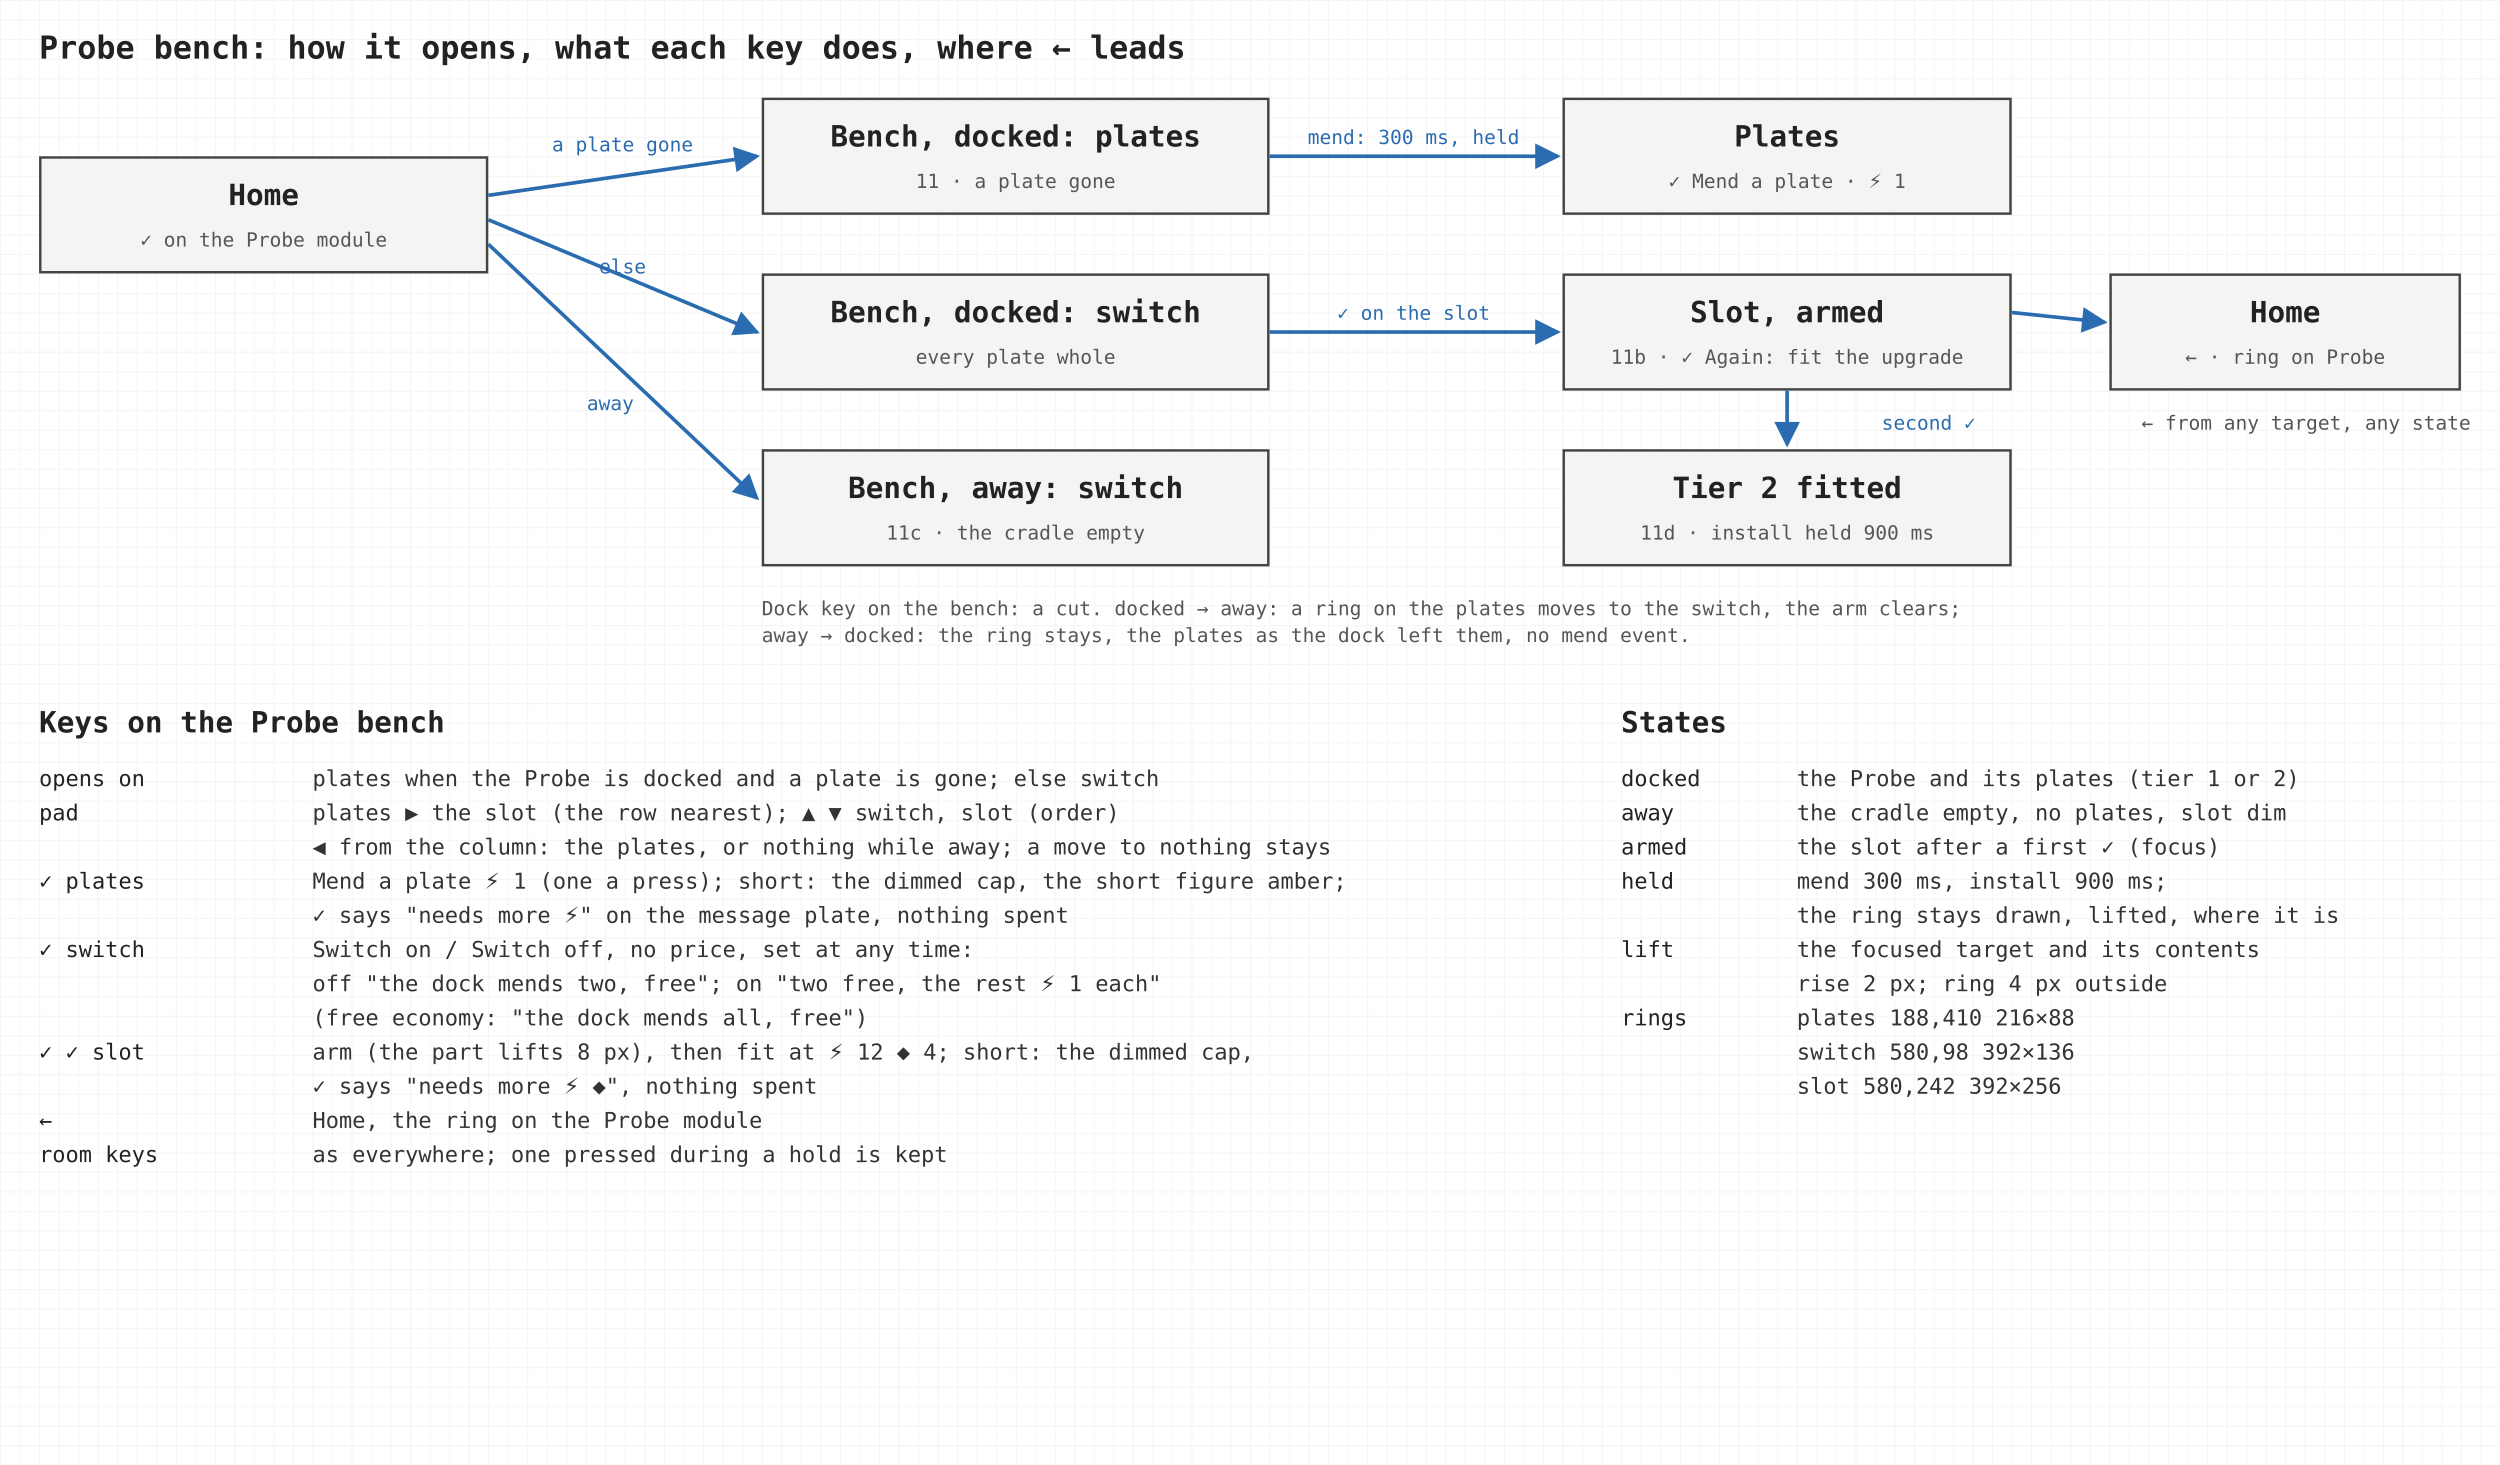
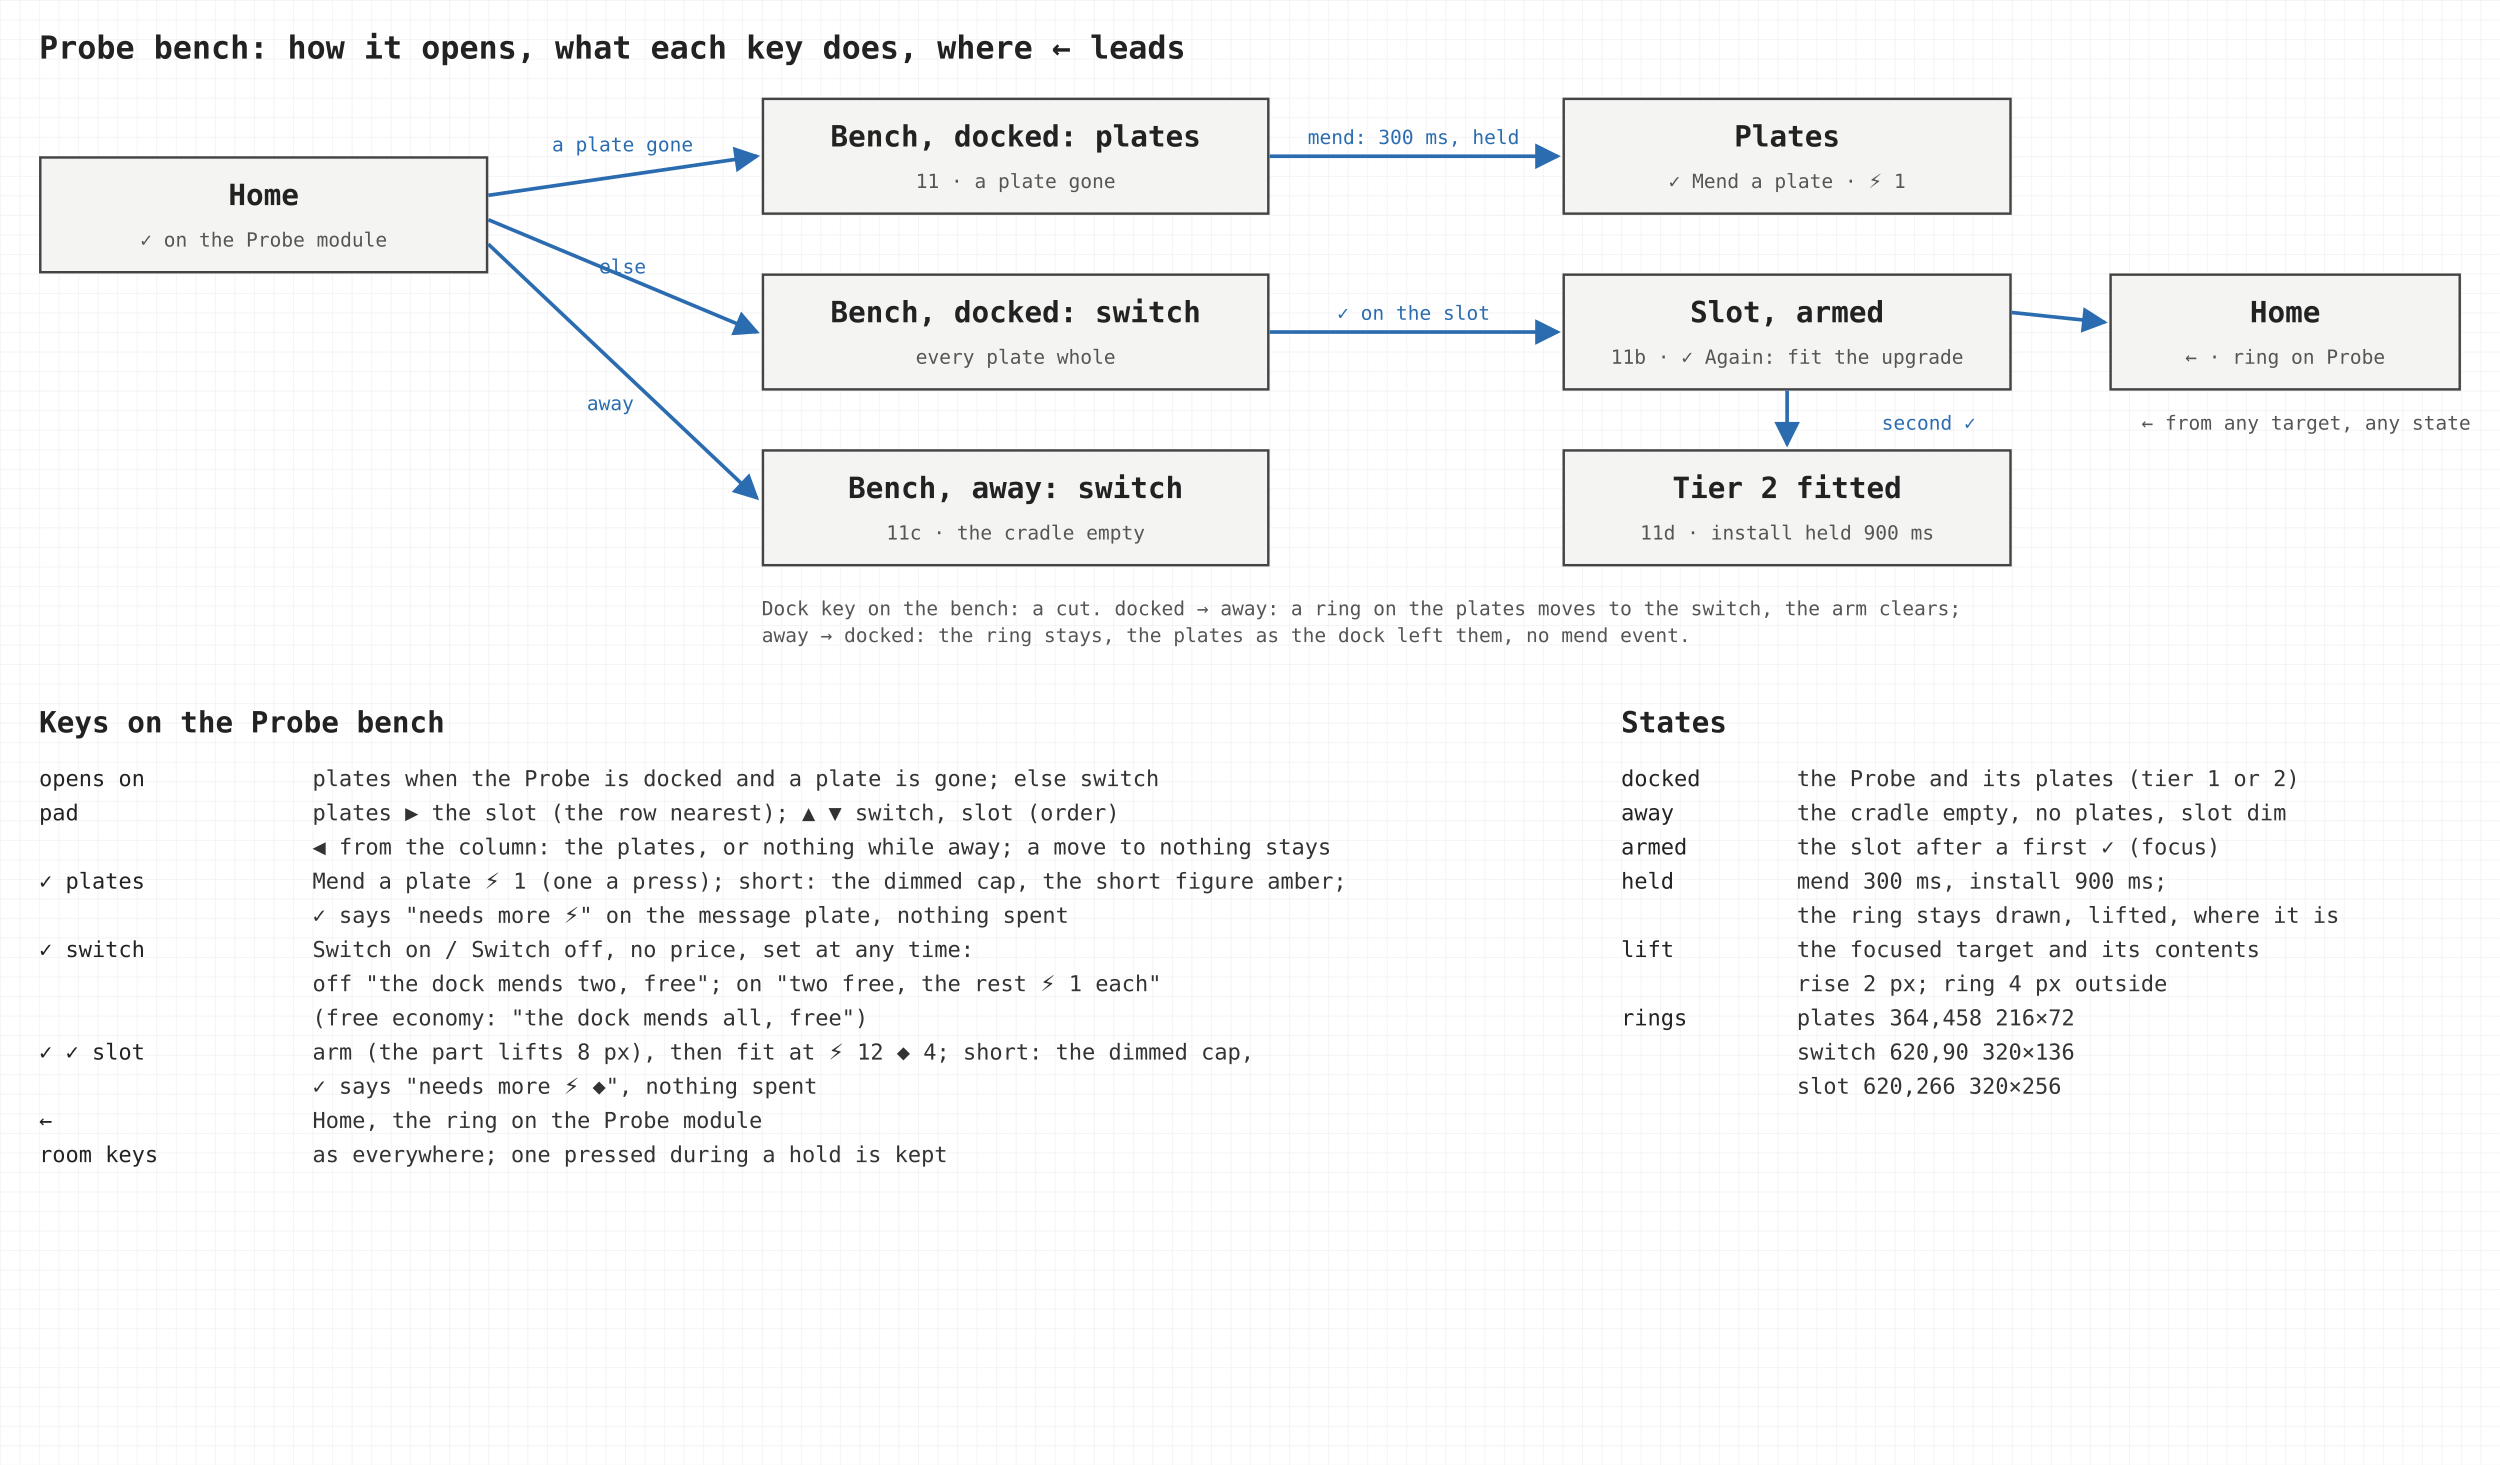
<svg xmlns="http://www.w3.org/2000/svg" viewBox="0 0 1024 600" width="1024" height="600" font-family="Inter, sans-serif">
  <defs>
    <pattern id="g8" width="8" height="8" patternUnits="userSpaceOnUse">
      <path d="M8 0H0V8" fill="none" stroke="#efefef" stroke-width="0.5" />
    </pattern>
    <marker id="ah" viewBox="0 0 8 8" refX="7" refY="4" markerWidth="7" markerHeight="7" orient="auto">
      <path d="M0 0L8 4L0 8z" fill="#2b6cb0" />
    </marker>
  </defs>
  <rect width="1024" height="600" fill="#ffffff" />
  <rect width="1024" height="600" fill="url(#g8)" />
  <text x="16" y="24" font-size="13" fill="#222" font-weight="600" font-family="DejaVu Sans Mono, ui-monospace, monospace">Probe bench: how it opens, what each key does, where ← leads</text>
  <rect x="16.5" y="64.5" width="183" height="47" fill="#f4f4f2" stroke="#444" stroke-width="1" />
  <text x="108" y="84" font-size="12" fill="#222" text-anchor="middle" font-weight="600" font-family="DejaVu Sans Mono, ui-monospace, monospace">Home</text>
  <text x="108" y="101" font-size="8" fill="#555" text-anchor="middle" font-family="DejaVu Sans Mono, ui-monospace, monospace">✓ on the Probe module</text>
  <rect x="312.5" y="40.5" width="207" height="47" fill="#f4f4f2" stroke="#444" stroke-width="1" />
  <text x="416" y="60" font-size="12" fill="#222" text-anchor="middle" font-weight="600" font-family="DejaVu Sans Mono, ui-monospace, monospace">Bench, docked: plates</text>
  <text x="416" y="77" font-size="8" fill="#555" text-anchor="middle" font-family="DejaVu Sans Mono, ui-monospace, monospace">11 · a plate gone</text>
  <rect x="312.5" y="112.5" width="207" height="47" fill="#f4f4f2" stroke="#444" stroke-width="1" />
  <text x="416" y="132" font-size="12" fill="#222" text-anchor="middle" font-weight="600" font-family="DejaVu Sans Mono, ui-monospace, monospace">Bench, docked: switch</text>
  <text x="416" y="149" font-size="8" fill="#555" text-anchor="middle" font-family="DejaVu Sans Mono, ui-monospace, monospace">every plate whole</text>
  <rect x="312.5" y="184.5" width="207" height="47" fill="#f4f4f2" stroke="#444" stroke-width="1" />
  <text x="416" y="204" font-size="12" fill="#222" text-anchor="middle" font-weight="600" font-family="DejaVu Sans Mono, ui-monospace, monospace">Bench, away: switch</text>
  <text x="416" y="221" font-size="8" fill="#555" text-anchor="middle" font-family="DejaVu Sans Mono, ui-monospace, monospace">11c · the cradle empty</text>
  <rect x="640.5" y="40.5" width="183" height="47" fill="#f4f4f2" stroke="#444" stroke-width="1" />
  <text x="732" y="60" font-size="12" fill="#222" text-anchor="middle" font-weight="600" font-family="DejaVu Sans Mono, ui-monospace, monospace">Plates</text>
  <text x="732" y="77" font-size="8" fill="#555" text-anchor="middle" font-family="DejaVu Sans Mono, ui-monospace, monospace">✓ Mend a plate · ⚡ 1</text>
  <rect x="640.5" y="112.5" width="183" height="47" fill="#f4f4f2" stroke="#444" stroke-width="1" />
  <text x="732" y="132" font-size="12" fill="#222" text-anchor="middle" font-weight="600" font-family="DejaVu Sans Mono, ui-monospace, monospace">Slot, armed</text>
  <text x="732" y="149" font-size="8" fill="#555" text-anchor="middle" font-family="DejaVu Sans Mono, ui-monospace, monospace">11b · ✓ Again: fit the upgrade</text>
  <rect x="640.5" y="184.5" width="183" height="47" fill="#f4f4f2" stroke="#444" stroke-width="1" />
  <text x="732" y="204" font-size="12" fill="#222" text-anchor="middle" font-weight="600" font-family="DejaVu Sans Mono, ui-monospace, monospace">Tier 2 fitted</text>
  <text x="732" y="221" font-size="8" fill="#555" text-anchor="middle" font-family="DejaVu Sans Mono, ui-monospace, monospace">11d · install held 900 ms</text>
  <rect x="864.5" y="112.5" width="143" height="47" fill="#f4f4f2" stroke="#444" stroke-width="1" />
  <text x="936" y="132" font-size="12" fill="#222" text-anchor="middle" font-weight="600" font-family="DejaVu Sans Mono, ui-monospace, monospace">Home</text>
  <text x="936" y="149" font-size="8" fill="#555" text-anchor="middle" font-family="DejaVu Sans Mono, ui-monospace, monospace">← · ring on Probe</text>
  <path d="M200 80L310 64" stroke="#2b6cb0" stroke-width="1.5" fill="none" marker-end="url(#ah)" />
  <text x="255" y="62" font-size="8" fill="#2b6cb0" text-anchor="middle" font-family="DejaVu Sans Mono, ui-monospace, monospace">a plate gone</text>
  <path d="M200 90L310 136" stroke="#2b6cb0" stroke-width="1.5" fill="none" marker-end="url(#ah)" />
  <text x="255" y="112" font-size="8" fill="#2b6cb0" text-anchor="middle" font-family="DejaVu Sans Mono, ui-monospace, monospace">else</text>
  <path d="M200 100L310 204" stroke="#2b6cb0" stroke-width="1.5" fill="none" marker-end="url(#ah)" />
  <text x="250" y="168" font-size="8" fill="#2b6cb0" text-anchor="middle" font-family="DejaVu Sans Mono, ui-monospace, monospace">away</text>
  <path d="M520 64L638 64" stroke="#2b6cb0" stroke-width="1.5" fill="none" marker-end="url(#ah)" />
  <text x="579" y="59" font-size="8" fill="#2b6cb0" text-anchor="middle" font-family="DejaVu Sans Mono, ui-monospace, monospace">mend: 300 ms, held</text>
  <path d="M520 136L638 136" stroke="#2b6cb0" stroke-width="1.5" fill="none" marker-end="url(#ah)" />
  <text x="579" y="131" font-size="8" fill="#2b6cb0" text-anchor="middle" font-family="DejaVu Sans Mono, ui-monospace, monospace">✓ on the slot</text>
  <path d="M732 160L732 182" stroke="#2b6cb0" stroke-width="1.5" fill="none" marker-end="url(#ah)" />
  <text x="790" y="176" font-size="8" fill="#2b6cb0" text-anchor="middle" font-family="DejaVu Sans Mono, ui-monospace, monospace">second ✓</text>
  <path d="M824 128L862 132" stroke="#2b6cb0" stroke-width="1.5" fill="none" marker-end="url(#ah)" />
  <text x="1012" y="176" font-size="8" fill="#555" text-anchor="end" font-family="DejaVu Sans Mono, ui-monospace, monospace">← from any target, any state</text>
  <text x="312" y="252" font-size="8" fill="#555" text-anchor="start" font-family="DejaVu Sans Mono, ui-monospace, monospace">Dock key on the bench: a cut. docked → away: a ring on the plates moves to the switch, the arm clears;</text>
  <text x="312" y="263" font-size="8" fill="#555" text-anchor="start" font-family="DejaVu Sans Mono, ui-monospace, monospace">away → docked: the ring stays, the plates as the dock left them, no mend event.</text>
  <text x="16" y="300" font-size="12" fill="#222" font-weight="600" font-family="DejaVu Sans Mono, ui-monospace, monospace">Keys on the Probe bench</text>
  <text x="16" y="322" font-size="9" fill="#222" text-anchor="start" font-family="DejaVu Sans Mono, ui-monospace, monospace">opens on</text>
  <text x="128" y="322" font-size="9" fill="#333" text-anchor="start" font-family="DejaVu Sans Mono, ui-monospace, monospace">plates when the Probe is docked and a plate is gone; else switch</text>
  <text x="16" y="336" font-size="9" fill="#222" text-anchor="start" font-family="DejaVu Sans Mono, ui-monospace, monospace">pad</text>
  <text x="128" y="336" font-size="9" fill="#333" text-anchor="start" font-family="DejaVu Sans Mono, ui-monospace, monospace">plates ▶ the slot (the row nearest); ▲ ▼ switch, slot (order)</text>
  <text x="16" y="350" font-size="9" fill="#222" text-anchor="start" font-family="DejaVu Sans Mono, ui-monospace, monospace" />
  <text x="128" y="350" font-size="9" fill="#333" text-anchor="start" font-family="DejaVu Sans Mono, ui-monospace, monospace">◀ from the column: the plates, or nothing while away; a move to nothing stays</text>
  <text x="16" y="364" font-size="9" fill="#222" text-anchor="start" font-family="DejaVu Sans Mono, ui-monospace, monospace">✓ plates</text>
  <text x="128" y="364" font-size="9" fill="#333" text-anchor="start" font-family="DejaVu Sans Mono, ui-monospace, monospace">Mend a plate ⚡ 1 (one a press); short: the dimmed cap, the short figure amber;</text>
  <text x="16" y="378" font-size="9" fill="#222" text-anchor="start" font-family="DejaVu Sans Mono, ui-monospace, monospace" />
  <text x="128" y="378" font-size="9" fill="#333" text-anchor="start" font-family="DejaVu Sans Mono, ui-monospace, monospace">✓ says "needs more ⚡" on the message plate, nothing spent</text>
  <text x="16" y="392" font-size="9" fill="#222" text-anchor="start" font-family="DejaVu Sans Mono, ui-monospace, monospace">✓ switch</text>
  <text x="128" y="392" font-size="9" fill="#333" text-anchor="start" font-family="DejaVu Sans Mono, ui-monospace, monospace">Switch on / Switch off, no price, set at any time:</text>
  <text x="16" y="406" font-size="9" fill="#222" text-anchor="start" font-family="DejaVu Sans Mono, ui-monospace, monospace" />
  <text x="128" y="406" font-size="9" fill="#333" text-anchor="start" font-family="DejaVu Sans Mono, ui-monospace, monospace">off "the dock mends two, free"; on "two free, the rest ⚡ 1 each"</text>
  <text x="16" y="420" font-size="9" fill="#222" text-anchor="start" font-family="DejaVu Sans Mono, ui-monospace, monospace" />
  <text x="128" y="420" font-size="9" fill="#333" text-anchor="start" font-family="DejaVu Sans Mono, ui-monospace, monospace">(free economy: "the dock mends all, free")</text>
  <text x="16" y="434" font-size="9" fill="#222" text-anchor="start" font-family="DejaVu Sans Mono, ui-monospace, monospace">✓ ✓ slot</text>
  <text x="128" y="434" font-size="9" fill="#333" text-anchor="start" font-family="DejaVu Sans Mono, ui-monospace, monospace">arm (the part lifts 8 px), then fit at ⚡ 12 ◆ 4; short: the dimmed cap,</text>
  <text x="16" y="448" font-size="9" fill="#222" text-anchor="start" font-family="DejaVu Sans Mono, ui-monospace, monospace" />
  <text x="128" y="448" font-size="9" fill="#333" text-anchor="start" font-family="DejaVu Sans Mono, ui-monospace, monospace">✓ says "needs more ⚡ ◆", nothing spent</text>
  <text x="16" y="462" font-size="9" fill="#222" text-anchor="start" font-family="DejaVu Sans Mono, ui-monospace, monospace">←</text>
  <text x="128" y="462" font-size="9" fill="#333" text-anchor="start" font-family="DejaVu Sans Mono, ui-monospace, monospace">Home, the ring on the Probe module</text>
  <text x="16" y="476" font-size="9" fill="#222" text-anchor="start" font-family="DejaVu Sans Mono, ui-monospace, monospace">room keys</text>
  <text x="128" y="476" font-size="9" fill="#333" text-anchor="start" font-family="DejaVu Sans Mono, ui-monospace, monospace">as everywhere; one pressed during a hold is kept</text>
  <text x="664" y="300" font-size="12" fill="#222" font-weight="600" font-family="DejaVu Sans Mono, ui-monospace, monospace">States</text>
  <text x="664" y="322" font-size="9" fill="#222" text-anchor="start" font-family="DejaVu Sans Mono, ui-monospace, monospace">docked</text>
  <text x="736" y="322" font-size="9" fill="#333" text-anchor="start" font-family="DejaVu Sans Mono, ui-monospace, monospace">the Probe and its plates (tier 1 or 2)</text>
  <text x="664" y="336" font-size="9" fill="#222" text-anchor="start" font-family="DejaVu Sans Mono, ui-monospace, monospace">away</text>
  <text x="736" y="336" font-size="9" fill="#333" text-anchor="start" font-family="DejaVu Sans Mono, ui-monospace, monospace">the cradle empty, no plates, slot dim</text>
  <text x="664" y="350" font-size="9" fill="#222" text-anchor="start" font-family="DejaVu Sans Mono, ui-monospace, monospace">armed</text>
  <text x="736" y="350" font-size="9" fill="#333" text-anchor="start" font-family="DejaVu Sans Mono, ui-monospace, monospace">the slot after a first ✓ (focus)</text>
  <text x="664" y="364" font-size="9" fill="#222" text-anchor="start" font-family="DejaVu Sans Mono, ui-monospace, monospace">held</text>
  <text x="736" y="364" font-size="9" fill="#333" text-anchor="start" font-family="DejaVu Sans Mono, ui-monospace, monospace">mend 300 ms, install 900 ms;</text>
  <text x="664" y="378" font-size="9" fill="#222" text-anchor="start" font-family="DejaVu Sans Mono, ui-monospace, monospace" />
  <text x="736" y="378" font-size="9" fill="#333" text-anchor="start" font-family="DejaVu Sans Mono, ui-monospace, monospace">the ring stays drawn, lifted, where it is</text>
  <text x="664" y="392" font-size="9" fill="#222" text-anchor="start" font-family="DejaVu Sans Mono, ui-monospace, monospace">lift</text>
  <text x="736" y="392" font-size="9" fill="#333" text-anchor="start" font-family="DejaVu Sans Mono, ui-monospace, monospace">the focused target and its contents</text>
  <text x="664" y="406" font-size="9" fill="#222" text-anchor="start" font-family="DejaVu Sans Mono, ui-monospace, monospace" />
  <text x="736" y="406" font-size="9" fill="#333" text-anchor="start" font-family="DejaVu Sans Mono, ui-monospace, monospace">rise 2 px; ring 4 px outside</text>
  <text x="664" y="420" font-size="9" fill="#222" text-anchor="start" font-family="DejaVu Sans Mono, ui-monospace, monospace">rings</text>
-   <text x="736" y="420" font-size="9" fill="#333" text-anchor="start" font-family="DejaVu Sans Mono, ui-monospace, monospace">plates 188,410 216×88</text>
+   <text x="736" y="420" font-size="9" fill="#333" text-anchor="start" font-family="DejaVu Sans Mono, ui-monospace, monospace">plates 364,458 216×72</text>
  <text x="664" y="434" font-size="9" fill="#222" text-anchor="start" font-family="DejaVu Sans Mono, ui-monospace, monospace" />
-   <text x="736" y="434" font-size="9" fill="#333" text-anchor="start" font-family="DejaVu Sans Mono, ui-monospace, monospace">switch 580,98 392×136</text>
+   <text x="736" y="434" font-size="9" fill="#333" text-anchor="start" font-family="DejaVu Sans Mono, ui-monospace, monospace">switch 620,90 320×136</text>
  <text x="664" y="448" font-size="9" fill="#222" text-anchor="start" font-family="DejaVu Sans Mono, ui-monospace, monospace" />
-   <text x="736" y="448" font-size="9" fill="#333" text-anchor="start" font-family="DejaVu Sans Mono, ui-monospace, monospace">slot 580,242 392×256</text>
+   <text x="736" y="448" font-size="9" fill="#333" text-anchor="start" font-family="DejaVu Sans Mono, ui-monospace, monospace">slot 620,266 320×256</text>
</svg>
